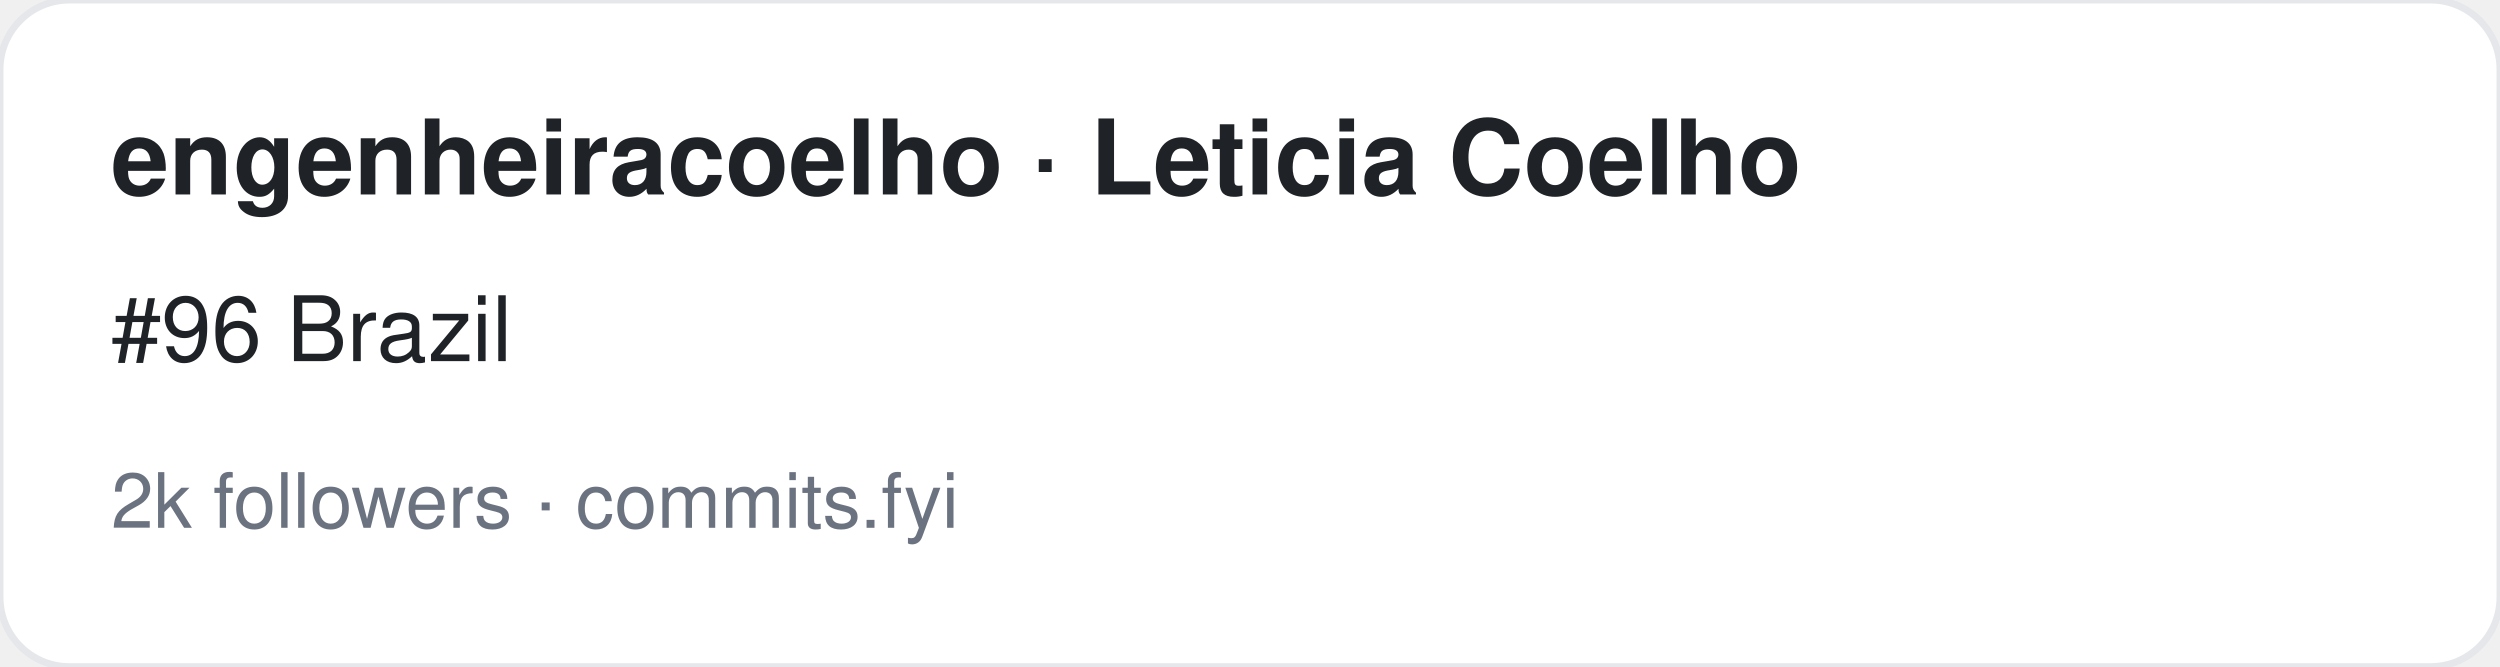
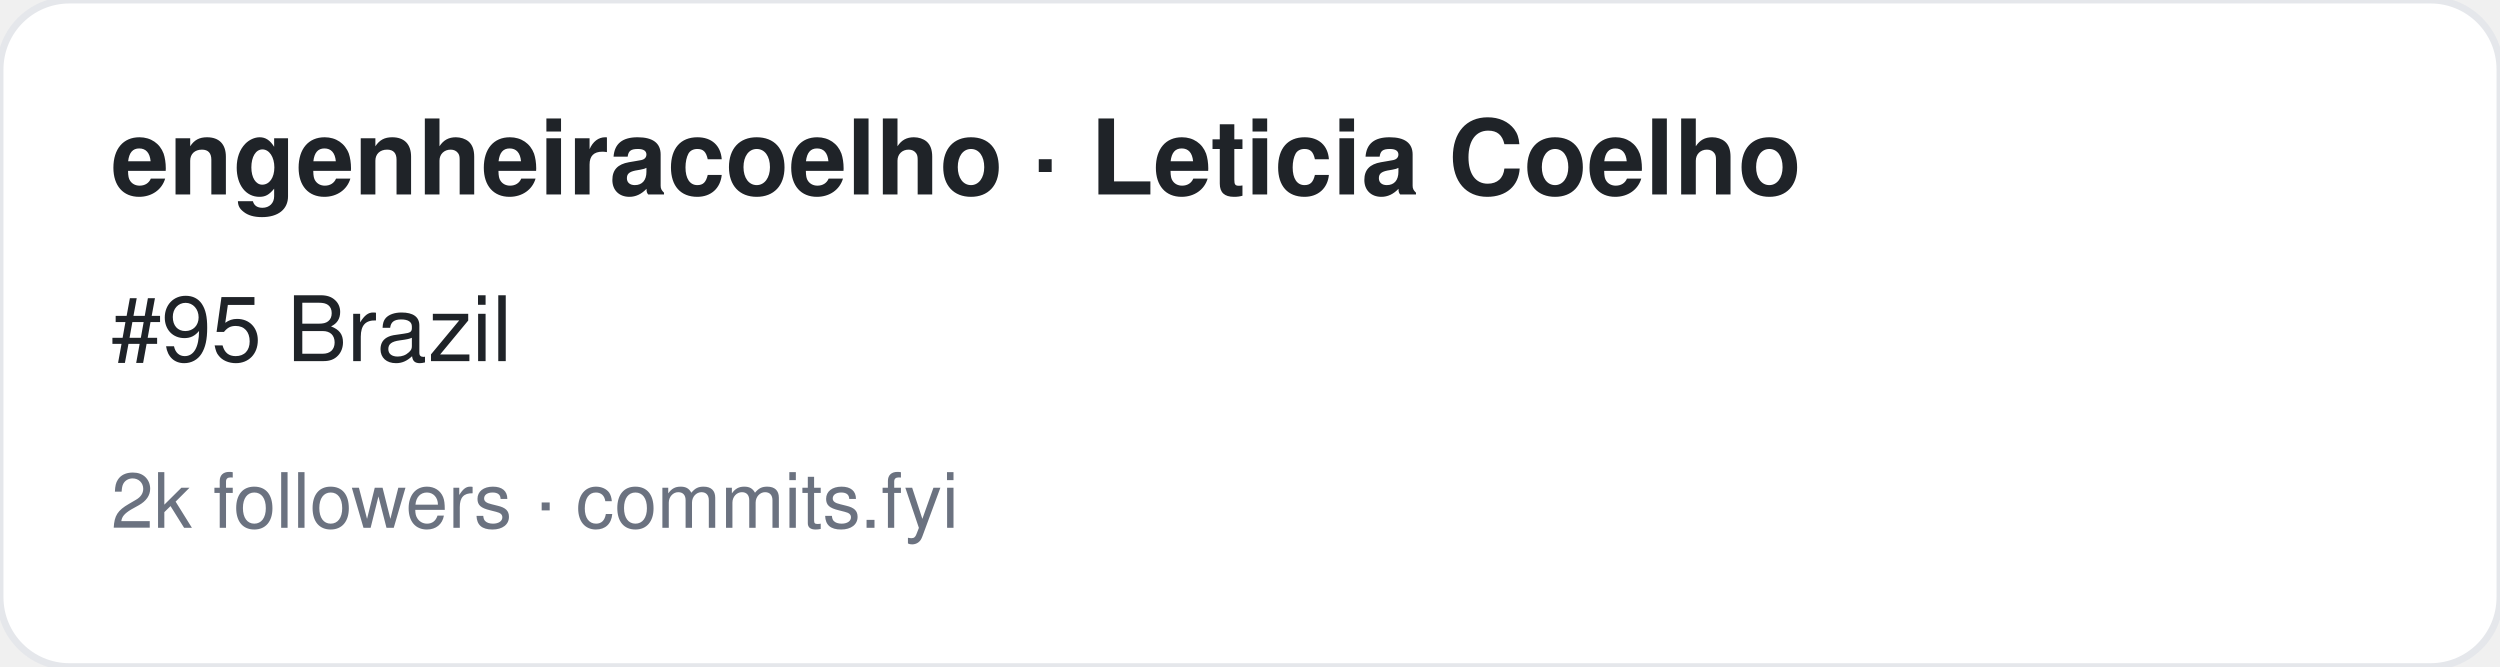
<svg xmlns="http://www.w3.org/2000/svg" width="360" height="96" viewBox="0 0 360 96" font-family="-apple-system,BlinkMacSystemFont,Segoe UI,Helvetica,Arial,sans-serif">
  <rect width="360" height="96" rx="10" fill="#ffffff" stroke="#e5e7eb" />
  <text x="16" y="28" font-size="15" font-weight="700" fill="#1f2328">engenheiracoelho · Leticia Coelho</text>
-   <text x="16" y="52" font-size="13" fill="#1f2328">#96 Brazil</text>
+   <text x="16" y="52" font-size="13" fill="#1f2328">#95 Brazil</text>
  <text x="16" y="76" font-size="11" fill="#6b7280">2k followers · commits.fyi</text>
</svg>
